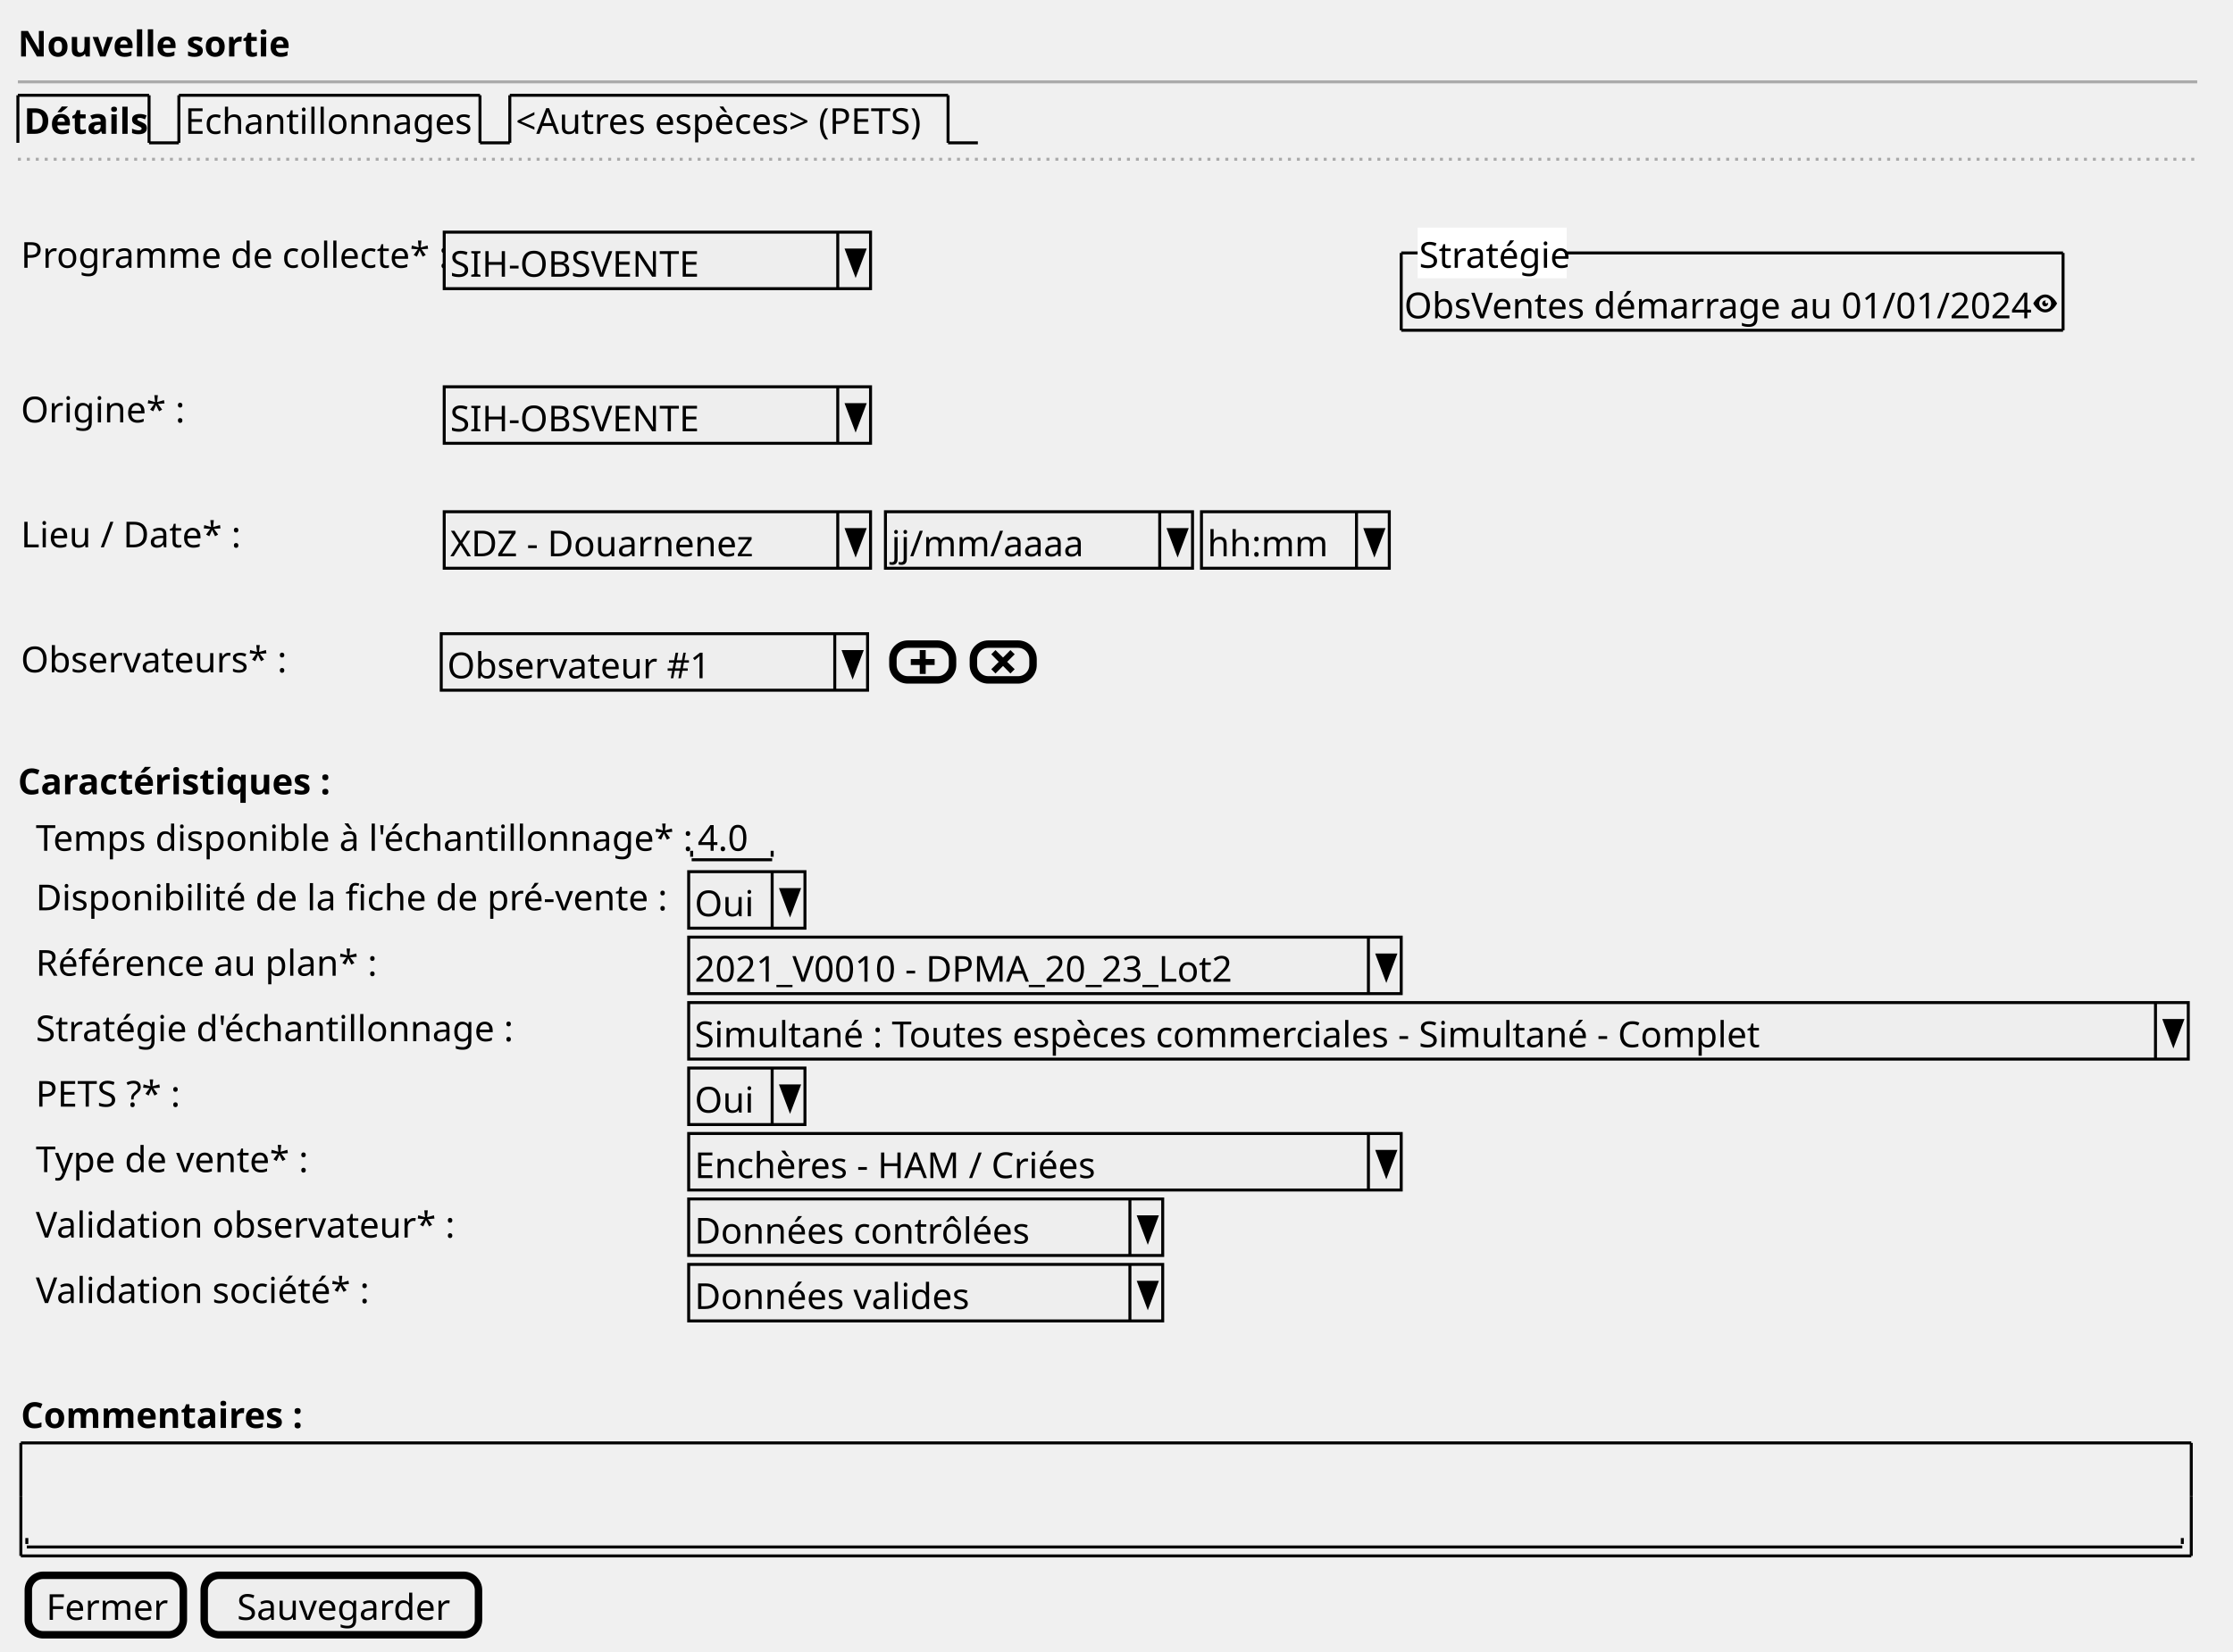
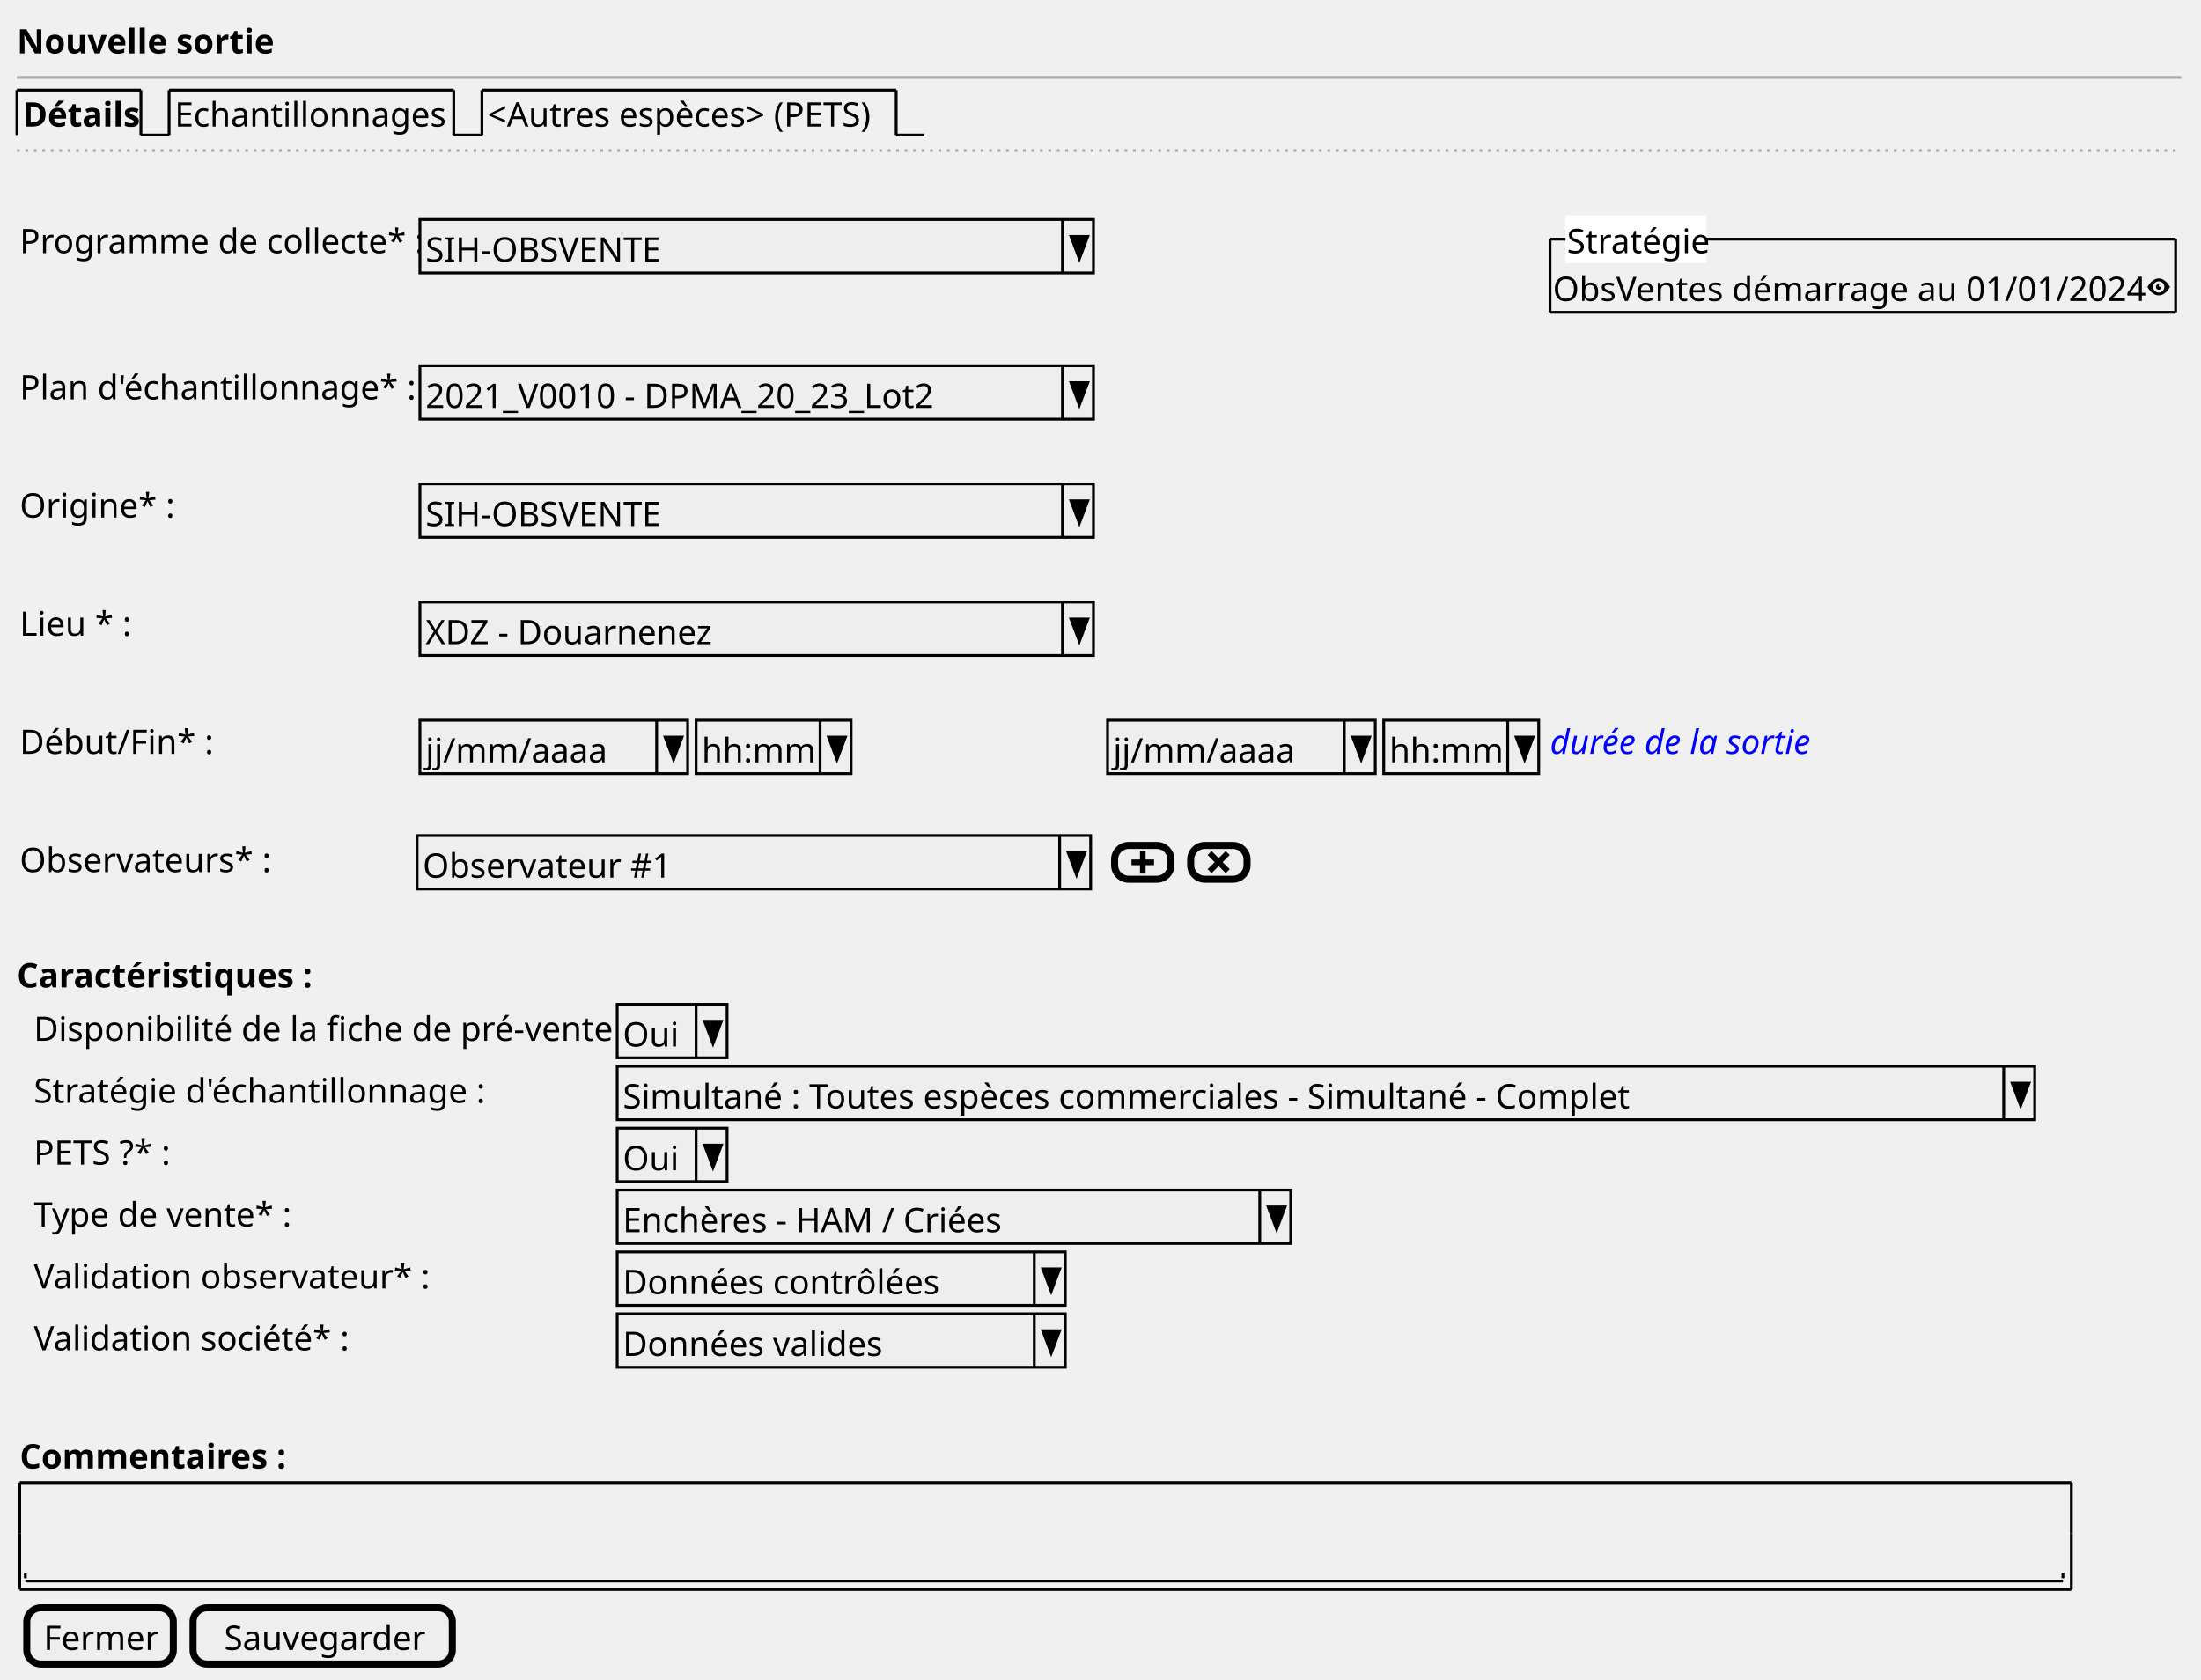
- <svg xmlns="http://www.w3.org/2000/svg" contentStyleType="text/css" height="554px" preserveAspectRatio="none" style="width:749px;height:554px;background:#FFFFFF;" version="1.1" viewBox="0 0 749 554" width="749px" zoomAndPan="magnify">
+ <svg xmlns="http://www.w3.org/2000/svg" contentStyleType="text/css" height="596px" preserveAspectRatio="none" style="width:781px;height:596px;background:#FFFFFF;" version="1.1" viewBox="0 0 781 596" width="781px" zoomAndPan="magnify">
  <defs />
  <g>
    <text fill="#000000" font-family="sans-serif" font-size="12" font-weight="bold" lengthAdjust="spacing" textLength="84" x="6" y="18.949">Nouvelle sortie</text>
-     <line style="stroke:#AAAAAA;stroke-width:1.0;" x1="6" x2="737" y1="27.461" y2="27.461" />
+     <line style="stroke:#AAAAAA;stroke-width:1.0;" x1="6" x2="774" y1="27.461" y2="27.461" />
    <text fill="#000000" font-family="sans-serif" font-size="12" font-weight="bold" lengthAdjust="spacing" textLength="39" x="8" y="44.91">Détails</text>
    <line style="stroke:#000000;stroke-width:1.0;" x1="6" x2="6" y1="31.961" y2="47.922" />
    <line style="stroke:#000000;stroke-width:1.0;" x1="6" x2="50" y1="31.961" y2="31.961" />
    <line style="stroke:#000000;stroke-width:1.0;" x1="50" x2="50" y1="31.961" y2="47.922" />
    <line style="stroke:#000000;stroke-width:1.0;" x1="50" x2="60" y1="47.922" y2="47.922" />
    <text fill="#000000" font-family="sans-serif" font-size="12" lengthAdjust="spacing" textLength="96" x="62" y="44.91">Echantillonnages</text>
    <line style="stroke:#000000;stroke-width:1.0;" x1="60" x2="60" y1="31.961" y2="47.922" />
    <line style="stroke:#000000;stroke-width:1.0;" x1="60" x2="161" y1="31.961" y2="31.961" />
    <line style="stroke:#000000;stroke-width:1.0;" x1="161" x2="161" y1="31.961" y2="47.922" />
    <line style="stroke:#000000;stroke-width:1.0;" x1="161" x2="171" y1="47.922" y2="47.922" />
    <text fill="#000000" font-family="sans-serif" font-size="12" lengthAdjust="spacing" textLength="142" x="173" y="44.91">&lt;Autres espèces&gt; (PETS)</text>
    <line style="stroke:#000000;stroke-width:1.0;" x1="171" x2="171" y1="31.961" y2="47.922" />
    <line style="stroke:#000000;stroke-width:1.0;" x1="171" x2="318" y1="31.961" y2="31.961" />
    <line style="stroke:#000000;stroke-width:1.0;" x1="318" x2="318" y1="31.961" y2="47.922" />
    <line style="stroke:#000000;stroke-width:1.0;" x1="318" x2="328" y1="47.922" y2="47.922" />
-     <line style="stroke:#AAAAAA;stroke-width:1.0;stroke-dasharray:1.0,2.0;" x1="6" x2="737" y1="53.422" y2="53.422" />
+     <line style="stroke:#AAAAAA;stroke-width:1.0;stroke-dasharray:1.0,2.0;" x1="6" x2="774" y1="53.422" y2="53.422" />
    <text fill="#000000" font-family="sans-serif" font-size="12" lengthAdjust="spacing" textLength="139" x="7" y="89.832">Programme de collecte* :</text>
-     <rect fill="#EEEEEE" height="18.961" style="stroke:#000000;stroke-width:1.0;" width="143" x="149" y="77.883" />
+     <rect fill="#EEEEEE" height="18.961" style="stroke:#000000;stroke-width:1.0;" width="239" x="149" y="77.883" />
    <text fill="#000000" font-family="sans-serif" font-size="12" lengthAdjust="spacing" textLength="88" x="151" y="92.832">SIH-OBSVENTE</text>
-     <line style="stroke:#000000;stroke-width:1.0;" x1="281" x2="281" y1="77.883" y2="96.844" />
-     <polygon fill="#000000" points="284,83.883,290,83.883,287,91.844" style="stroke:#000000;stroke-width:1.0;" />
-     <text fill="#000000" font-family="sans-serif" font-size="12" lengthAdjust="spacing" textLength="207" x="471" y="106.793">ObsVentes démarrage au 01/01/2024</text>
-     <path d="M686.03,98.805 C683.5,98.805 682,101.805 682,101.805 C682,101.805 683.5,104.805 686.03,104.805 C688.5,104.805 690,101.805 690,101.805 C690,101.805 688.5,98.805 686.03,98.805 M686,99.805 C687.11,99.805 688,100.705 688,101.805 C688,102.915 687.11,103.805 686,103.805 C684.9,103.805 684,102.915 684,101.805 C684,100.705 684.9,99.805 686,99.805 M686,100.805 C685.45,100.805 685,101.255 685,101.805 C685,102.355 685.45,102.805 686,102.805 C686.55,102.805 687,102.355 687,101.805 C687,101.705 686.96,101.615 686.94,101.525 C686.86,101.685 686.7,101.805 686.5,101.805 C686.22,101.805 686,101.585 686,101.305 C686,101.105 686.12,100.945 686.28,100.865 C686.19,100.835 686.1,100.805 686,100.805 " fill="#000000" style="stroke:;stroke-width:0.0;stroke-dasharray:;" />
-     <line style="stroke:#000000;stroke-width:1.0;" x1="470" x2="692" y1="84.863" y2="84.863" />
-     <line style="stroke:#000000;stroke-width:1.0;" x1="470" x2="692" y1="110.805" y2="110.805" />
-     <line style="stroke:#000000;stroke-width:1.0;" x1="470" x2="470" y1="84.863" y2="110.805" />
-     <line style="stroke:#000000;stroke-width:1.0;" x1="692" x2="692" y1="84.863" y2="110.805" />
-     <rect fill="#FFFFFF" height="15.961" style="stroke:#FFFFFF;stroke-width:1.0;" width="49" x="476" y="76.883" />
-     <text fill="#000000" font-family="sans-serif" font-size="12" lengthAdjust="spacing" textLength="49" x="476" y="89.832">Stratégie</text>
-     <text fill="#000000" font-family="sans-serif" font-size="12" lengthAdjust="spacing" textLength="51" x="7" y="141.715">Origine* :</text>
-     <rect fill="#EEEEEE" height="18.961" style="stroke:#000000;stroke-width:1.0;" width="143" x="149" y="129.766" />
-     <text fill="#000000" font-family="sans-serif" font-size="12" lengthAdjust="spacing" textLength="88" x="151" y="144.715">SIH-OBSVENTE</text>
-     <line style="stroke:#000000;stroke-width:1.0;" x1="281" x2="281" y1="129.766" y2="148.727" />
-     <polygon fill="#000000" points="284,135.766,290,135.766,287,143.727" style="stroke:#000000;stroke-width:1.0;" />
-     <text fill="#000000" font-family="sans-serif" font-size="12" lengthAdjust="spacing" textLength="70" x="7" y="183.637">Lieu / Date* :</text>
-     <rect fill="#EEEEEE" height="18.961" style="stroke:#000000;stroke-width:1.0;" width="143" x="149" y="171.688" />
-     <text fill="#000000" font-family="sans-serif" font-size="12" lengthAdjust="spacing" textLength="100" x="151" y="186.637">XDZ - Douarnenez</text>
-     <line style="stroke:#000000;stroke-width:1.0;" x1="281" x2="281" y1="171.688" y2="190.648" />
-     <polygon fill="#000000" points="284,177.688,290,177.688,287,185.648" style="stroke:#000000;stroke-width:1.0;" />
-     <rect fill="#EEEEEE" height="18.961" style="stroke:#000000;stroke-width:1.0;" width="103" x="297" y="171.688" />
-     <text fill="#000000" font-family="sans-serif" font-size="12" lengthAdjust="spacing" textLength="62" x="299" y="186.637">jj/mm/aaaa</text>
-     <line style="stroke:#000000;stroke-width:1.0;" x1="389" x2="389" y1="171.688" y2="190.648" />
-     <polygon fill="#000000" points="392,177.688,398,177.688,395,185.648" style="stroke:#000000;stroke-width:1.0;" />
-     <rect fill="#EEEEEE" height="18.961" style="stroke:#000000;stroke-width:1.0;" width="63" x="403" y="171.688" />
-     <text fill="#000000" font-family="sans-serif" font-size="12" lengthAdjust="spacing" textLength="39" x="405" y="186.637">hh:mm</text>
-     <line style="stroke:#000000;stroke-width:1.0;" x1="455" x2="455" y1="171.688" y2="190.648" />
-     <polygon fill="#000000" points="458,177.688,464,177.688,461,185.648" style="stroke:#000000;stroke-width:1.0;" />
-     <text fill="#000000" font-family="sans-serif" font-size="12" lengthAdjust="spacing" textLength="85" x="7" y="225.559">Observateurs* :</text>
-     <rect fill="#EEEEEE" height="18.961" style="stroke:#000000;stroke-width:1.0;" width="143" x="148" y="212.609" />
-     <text fill="#000000" font-family="sans-serif" font-size="12" lengthAdjust="spacing" textLength="84" x="150" y="227.559">Observateur #1</text>
-     <line style="stroke:#000000;stroke-width:1.0;" x1="280" x2="280" y1="212.609" y2="231.57" />
-     <polygon fill="#000000" points="283,218.609,289,218.609,286,226.57" style="stroke:#000000;stroke-width:1.0;" />
-     <rect fill="#EEEEEE" height="12" rx="5" ry="5" style="stroke:#000000;stroke-width:2.5;" width="20" x="299.5" y="216.109" />
-     <path d="M308.5,218.109 L308.5,221.109 L305.5,221.109 L305.5,223.109 L308.5,223.109 L308.5,226.109 L310.5,226.109 L310.5,223.109 L313.5,223.109 L313.5,221.109 L310.5,221.109 L310.5,218.109 L308.5,218.109 " fill="#000000" style="stroke:;stroke-width:0.0;stroke-dasharray:;" />
-     <rect fill="#EEEEEE" height="12" rx="5" ry="5" style="stroke:#000000;stroke-width:2.5;" width="20" x="326.5" y="216.109" />
-     <path d="M333.91,218.109 L332.5,219.519 L333.22,220.239 L335,222.049 L333.22,223.829 L332.5,224.519 L333.91,225.959 L334.63,225.239 L336.44,223.429 L338.22,225.239 L338.91,225.959 L340.35,224.519 L339.63,223.829 L337.82,222.049 L339.63,220.239 L340.35,219.519 L338.91,218.109 L338.22,218.829 L336.44,220.609 L334.63,218.829 L333.91,218.109 " fill="#000000" style="stroke:;stroke-width:0.0;stroke-dasharray:;" />
-     <text fill="#000000" font-family="sans-serif" font-size="12" font-weight="bold" lengthAdjust="spacing" textLength="101" x="6" y="266.481">Caractéristiques :</text>
-     <text fill="#000000" font-family="sans-serif" font-size="12" lengthAdjust="spacing" textLength="217" x="12" y="285.441">Temps disponible à l'échantillonnage* :</text>
-     <text fill="#000000" font-family="sans-serif" font-size="12" lengthAdjust="spacing" textLength="17" x="234" y="285.441">4.0</text>
-     <line style="stroke:#000000;stroke-width:1.0;" x1="232" x2="259" y1="288.453" y2="288.453" />
-     <line style="stroke:#000000;stroke-width:1.0;" x1="232" x2="232" y1="285.453" y2="287.453" />
-     <line style="stroke:#000000;stroke-width:1.0;" x1="259" x2="259" y1="285.453" y2="287.453" />
-     <text fill="#000000" font-family="sans-serif" font-size="12" lengthAdjust="spacing" textLength="205" x="12" y="305.402">Disponibilité de la fiche de pré-vente :</text>
-     <rect fill="#EEEEEE" height="18.961" style="stroke:#000000;stroke-width:1.0;" width="39" x="231" y="292.453" />
-     <text fill="#000000" font-family="sans-serif" font-size="12" lengthAdjust="spacing" textLength="19" x="233" y="307.402">Oui</text>
-     <line style="stroke:#000000;stroke-width:1.0;" x1="259" x2="259" y1="292.453" y2="311.414" />
-     <polygon fill="#000000" points="262,298.453,268,298.453,265,306.414" style="stroke:#000000;stroke-width:1.0;" />
-     <text fill="#000000" font-family="sans-serif" font-size="12" lengthAdjust="spacing" textLength="112" x="12" y="327.363">Référence au plan* :</text>
-     <rect fill="#EEEEEE" height="18.961" style="stroke:#000000;stroke-width:1.0;" width="239" x="231" y="314.414" />
-     <text fill="#000000" font-family="sans-serif" font-size="12" lengthAdjust="spacing" textLength="186" x="233" y="329.363">2021_V0010 - DPMA_20_23_Lot2</text>
-     <line style="stroke:#000000;stroke-width:1.0;" x1="459" x2="459" y1="314.414" y2="333.375" />
-     <polygon fill="#000000" points="462,320.414,468,320.414,465,328.375" style="stroke:#000000;stroke-width:1.0;" />
-     <text fill="#000000" font-family="sans-serif" font-size="12" lengthAdjust="spacing" textLength="155" x="12" y="349.324">Stratégie d'échantillonnage :</text>
-     <rect fill="#EEEEEE" height="18.961" style="stroke:#000000;stroke-width:1.0;" width="503" x="231" y="336.375" />
-     <text fill="#000000" font-family="sans-serif" font-size="12" lengthAdjust="spacing" textLength="359" x="233" y="351.324">Simultané : Toutes espèces commerciales - Simultané - Complet</text>
-     <line style="stroke:#000000;stroke-width:1.0;" x1="723" x2="723" y1="336.375" y2="355.336" />
-     <polygon fill="#000000" points="726,342.375,732,342.375,729,350.336" style="stroke:#000000;stroke-width:1.0;" />
-     <text fill="#000000" font-family="sans-serif" font-size="12" lengthAdjust="spacing" textLength="52" x="12" y="371.285">PETS ?* :</text>
-     <rect fill="#EEEEEE" height="18.961" style="stroke:#000000;stroke-width:1.0;" width="39" x="231" y="358.336" />
-     <text fill="#000000" font-family="sans-serif" font-size="12" lengthAdjust="spacing" textLength="19" x="233" y="373.285">Oui</text>
-     <line style="stroke:#000000;stroke-width:1.0;" x1="259" x2="259" y1="358.336" y2="377.297" />
-     <polygon fill="#000000" points="262,364.336,268,364.336,265,372.297" style="stroke:#000000;stroke-width:1.0;" />
-     <text fill="#000000" font-family="sans-serif" font-size="12" lengthAdjust="spacing" textLength="86" x="12" y="393.246">Type de vente* :</text>
-     <rect fill="#EEEEEE" height="18.961" style="stroke:#000000;stroke-width:1.0;" width="239" x="231" y="380.297" />
-     <text fill="#000000" font-family="sans-serif" font-size="12" lengthAdjust="spacing" textLength="134" x="233" y="395.246">Enchères - HAM / Criées</text>
-     <line style="stroke:#000000;stroke-width:1.0;" x1="459" x2="459" y1="380.297" y2="399.258" />
-     <polygon fill="#000000" points="462,386.297,468,386.297,465,394.258" style="stroke:#000000;stroke-width:1.0;" />
-     <text fill="#000000" font-family="sans-serif" font-size="12" lengthAdjust="spacing" textLength="133" x="12" y="415.207">Validation observateur* :</text>
-     <rect fill="#EEEEEE" height="18.961" style="stroke:#000000;stroke-width:1.0;" width="159" x="231" y="402.258" />
-     <text fill="#000000" font-family="sans-serif" font-size="12" lengthAdjust="spacing" textLength="112" x="233" y="417.207">Données contrôlées</text>
-     <line style="stroke:#000000;stroke-width:1.0;" x1="379" x2="379" y1="402.258" y2="421.219" />
-     <polygon fill="#000000" points="382,408.258,388,408.258,385,416.219" style="stroke:#000000;stroke-width:1.0;" />
-     <text fill="#000000" font-family="sans-serif" font-size="12" lengthAdjust="spacing" textLength="108" x="12" y="437.168">Validation société* :</text>
-     <rect fill="#EEEEEE" height="18.961" style="stroke:#000000;stroke-width:1.0;" width="159" x="231" y="424.219" />
-     <text fill="#000000" font-family="sans-serif" font-size="12" lengthAdjust="spacing" textLength="93" x="233" y="439.168">Données valides</text>
-     <line style="stroke:#000000;stroke-width:1.0;" x1="379" x2="379" y1="424.219" y2="443.18" />
-     <polygon fill="#000000" points="382,430.219,388,430.219,385,438.18" style="stroke:#000000;stroke-width:1.0;" />
-     <text fill="#000000" font-family="sans-serif" font-size="12" font-weight="bold" lengthAdjust="spacing" textLength="90" x="7" y="479.09">Commentaires :</text>
-     <text fill="#000000" font-family="sans-serif" font-size="12" lengthAdjust="spacing" textLength="3" x="11" y="516.012"> </text>
-     <line style="stroke:#000000;stroke-width:1.0;" x1="9" x2="732" y1="519.023" y2="519.023" />
-     <line style="stroke:#000000;stroke-width:1.0;" x1="9" x2="9" y1="516.023" y2="518.023" />
-     <line style="stroke:#000000;stroke-width:1.0;" x1="732" x2="732" y1="516.023" y2="518.023" />
-     <line style="stroke:#000000;stroke-width:1.0;" x1="7" x2="735" y1="484.102" y2="484.102" />
-     <line style="stroke:#000000;stroke-width:1.0;" x1="7" x2="735" y1="522.023" y2="522.023" />
-     <line style="stroke:#000000;stroke-width:1.0;" x1="7" x2="7" y1="484.102" y2="502.062" />
-     <line style="stroke:#000000;stroke-width:1.0;" x1="735" x2="735" y1="502.062" y2="522.023" />
-     <line style="stroke:#000000;stroke-width:1.0;" x1="735" x2="735" y1="484.102" y2="502.062" />
-     <line style="stroke:#000000;stroke-width:1.0;" x1="7" x2="7" y1="502.062" y2="522.023" />
-     <rect fill="#EEEEEE" height="19.961" rx="5" ry="5" style="stroke:#000000;stroke-width:2.5;" width="52" x="9.5" y="528.523" />
-     <text fill="#000000" font-family="sans-serif" font-size="12" lengthAdjust="spacing" textLength="40" x="15.5" y="543.473">Fermer</text>
-     <rect fill="#EEEEEE" height="19.961" rx="5" ry="5" style="stroke:#000000;stroke-width:2.5;" width="92" x="68.5" y="528.523" />
-     <text fill="#000000" font-family="sans-serif" font-size="12" lengthAdjust="spacing" textLength="70" x="79.5" y="543.473">Sauvegarder</text>
+     <line style="stroke:#000000;stroke-width:1.0;" x1="377" x2="377" y1="77.883" y2="96.844" />
+     <polygon fill="#000000" points="380,83.883,386,83.883,383,91.844" style="stroke:#000000;stroke-width:1.0;" />
+     <text fill="#000000" font-family="sans-serif" font-size="12" lengthAdjust="spacing" textLength="207" x="551" y="106.793">ObsVentes démarrage au 01/01/2024</text>
+     <path d="M766.03,98.805 C763.5,98.805 762,101.805 762,101.805 C762,101.805 763.5,104.805 766.03,104.805 C768.5,104.805 770,101.805 770,101.805 C770,101.805 768.5,98.805 766.03,98.805 M766,99.805 C767.11,99.805 768,100.705 768,101.805 C768,102.915 767.11,103.805 766,103.805 C764.9,103.805 764,102.915 764,101.805 C764,100.705 764.9,99.805 766,99.805 M766,100.805 C765.45,100.805 765,101.255 765,101.805 C765,102.355 765.45,102.805 766,102.805 C766.55,102.805 767,102.355 767,101.805 C767,101.705 766.96,101.615 766.94,101.525 C766.86,101.685 766.7,101.805 766.5,101.805 C766.22,101.805 766,101.585 766,101.305 C766,101.105 766.12,100.945 766.28,100.865 C766.19,100.835 766.1,100.805 766,100.805 " fill="#000000" style="stroke:;stroke-width:0.0;stroke-dasharray:;" />
+     <line style="stroke:#000000;stroke-width:1.0;" x1="550" x2="772" y1="84.863" y2="84.863" />
+     <line style="stroke:#000000;stroke-width:1.0;" x1="550" x2="772" y1="110.805" y2="110.805" />
+     <line style="stroke:#000000;stroke-width:1.0;" x1="550" x2="550" y1="84.863" y2="110.805" />
+     <line style="stroke:#000000;stroke-width:1.0;" x1="772" x2="772" y1="84.863" y2="110.805" />
+     <rect fill="#FFFFFF" height="15.961" style="stroke:#FFFFFF;stroke-width:1.0;" width="49" x="556" y="76.883" />
+     <text fill="#000000" font-family="sans-serif" font-size="12" lengthAdjust="spacing" textLength="49" x="556" y="89.832">Stratégie</text>
+     <text fill="#000000" font-family="sans-serif" font-size="12" lengthAdjust="spacing" textLength="136" x="7" y="141.715">Plan d'échantillonnage* :</text>
+     <rect fill="#EEEEEE" height="18.961" style="stroke:#000000;stroke-width:1.0;" width="239" x="149" y="129.766" />
+     <text fill="#000000" font-family="sans-serif" font-size="12" lengthAdjust="spacing" textLength="186" x="151" y="144.715">2021_V0010 - DPMA_20_23_Lot2</text>
+     <line style="stroke:#000000;stroke-width:1.0;" x1="377" x2="377" y1="129.766" y2="148.727" />
+     <polygon fill="#000000" points="380,135.766,386,135.766,383,143.727" style="stroke:#000000;stroke-width:1.0;" />
+     <text fill="#000000" font-family="sans-serif" font-size="12" lengthAdjust="spacing" textLength="51" x="7" y="183.637">Origine* :</text>
+     <rect fill="#EEEEEE" height="18.961" style="stroke:#000000;stroke-width:1.0;" width="239" x="149" y="171.688" />
+     <text fill="#000000" font-family="sans-serif" font-size="12" lengthAdjust="spacing" textLength="88" x="151" y="186.637">SIH-OBSVENTE</text>
+     <line style="stroke:#000000;stroke-width:1.0;" x1="377" x2="377" y1="171.688" y2="190.648" />
+     <polygon fill="#000000" points="380,177.688,386,177.688,383,185.648" style="stroke:#000000;stroke-width:1.0;" />
+     <text fill="#000000" font-family="sans-serif" font-size="12" lengthAdjust="spacing" textLength="38" x="7" y="225.559">Lieu * :</text>
+     <rect fill="#EEEEEE" height="18.961" style="stroke:#000000;stroke-width:1.0;" width="239" x="149" y="213.609" />
+     <text fill="#000000" font-family="sans-serif" font-size="12" lengthAdjust="spacing" textLength="100" x="151" y="228.559">XDZ - Douarnenez</text>
+     <line style="stroke:#000000;stroke-width:1.0;" x1="377" x2="377" y1="213.609" y2="232.57" />
+     <polygon fill="#000000" points="380,219.609,386,219.609,383,227.57" style="stroke:#000000;stroke-width:1.0;" />
+     <text fill="#000000" font-family="sans-serif" font-size="12" lengthAdjust="spacing" textLength="64" x="7" y="267.481">Début/Fin* :</text>
+     <rect fill="#EEEEEE" height="18.961" style="stroke:#000000;stroke-width:1.0;" width="95" x="149" y="255.531" />
+     <text fill="#000000" font-family="sans-serif" font-size="12" lengthAdjust="spacing" textLength="62" x="151" y="270.481">jj/mm/aaaa</text>
+     <line style="stroke:#000000;stroke-width:1.0;" x1="233" x2="233" y1="255.531" y2="274.492" />
+     <polygon fill="#000000" points="236,261.531,242,261.531,239,269.492" style="stroke:#000000;stroke-width:1.0;" />
+     <rect fill="#EEEEEE" height="18.961" style="stroke:#000000;stroke-width:1.0;" width="55" x="247" y="255.531" />
+     <text fill="#000000" font-family="sans-serif" font-size="12" lengthAdjust="spacing" textLength="39" x="249" y="270.481">hh:mm</text>
+     <line style="stroke:#000000;stroke-width:1.0;" x1="291" x2="291" y1="255.531" y2="274.492" />
+     <polygon fill="#000000" points="294,261.531,300,261.531,297,269.492" style="stroke:#000000;stroke-width:1.0;" />
+     <rect fill="#EEEEEE" height="18.961" style="stroke:#000000;stroke-width:1.0;" width="95" x="393" y="255.531" />
+     <text fill="#000000" font-family="sans-serif" font-size="12" lengthAdjust="spacing" textLength="62" x="395" y="270.481">jj/mm/aaaa</text>
+     <line style="stroke:#000000;stroke-width:1.0;" x1="477" x2="477" y1="255.531" y2="274.492" />
+     <polygon fill="#000000" points="480,261.531,486,261.531,483,269.492" style="stroke:#000000;stroke-width:1.0;" />
+     <rect fill="#EEEEEE" height="18.961" style="stroke:#000000;stroke-width:1.0;" width="55" x="491" y="255.531" />
+     <text fill="#000000" font-family="sans-serif" font-size="12" lengthAdjust="spacing" textLength="39" x="493" y="270.481">hh:mm</text>
+     <line style="stroke:#000000;stroke-width:1.0;" x1="535" x2="535" y1="255.531" y2="274.492" />
+     <polygon fill="#000000" points="538,261.531,544,261.531,541,269.492" style="stroke:#000000;stroke-width:1.0;" />
+     <text fill="#0000FF" font-family="sans-serif" font-size="12" font-style="italic" lengthAdjust="spacing" textLength="95" x="550" y="267.481">durée de la sortie</text>
+     <text fill="#000000" font-family="sans-serif" font-size="12" lengthAdjust="spacing" textLength="85" x="7" y="309.402">Observateurs* :</text>
+     <rect fill="#EEEEEE" height="18.961" style="stroke:#000000;stroke-width:1.0;" width="239" x="148" y="296.453" />
+     <text fill="#000000" font-family="sans-serif" font-size="12" lengthAdjust="spacing" textLength="84" x="150" y="311.402">Observateur #1</text>
+     <line style="stroke:#000000;stroke-width:1.0;" x1="376" x2="376" y1="296.453" y2="315.414" />
+     <polygon fill="#000000" points="379,302.453,385,302.453,382,310.414" style="stroke:#000000;stroke-width:1.0;" />
+     <rect fill="#EEEEEE" height="12" rx="5" ry="5" style="stroke:#000000;stroke-width:2.5;" width="20" x="395.5" y="299.953" />
+     <path d="M404.5,301.953 L404.5,304.953 L401.5,304.953 L401.5,306.953 L404.5,306.953 L404.5,309.953 L406.5,309.953 L406.5,306.953 L409.5,306.953 L409.5,304.953 L406.5,304.953 L406.5,301.953 L404.5,301.953 " fill="#000000" style="stroke:;stroke-width:0.0;stroke-dasharray:;" />
+     <rect fill="#EEEEEE" height="12" rx="5" ry="5" style="stroke:#000000;stroke-width:2.5;" width="20" x="422.5" y="299.953" />
+     <path d="M429.91,301.953 L428.5,303.363 L429.22,304.083 L431,305.893 L429.22,307.673 L428.5,308.363 L429.91,309.803 L430.63,309.083 L432.44,307.273 L434.22,309.083 L434.91,309.803 L436.35,308.363 L435.63,307.673 L433.82,305.893 L435.63,304.083 L436.35,303.363 L434.91,301.953 L434.22,302.673 L432.44,304.453 L430.63,302.673 L429.91,301.953 " fill="#000000" style="stroke:;stroke-width:0.0;stroke-dasharray:;" />
+     <text fill="#000000" font-family="sans-serif" font-size="12" font-weight="bold" lengthAdjust="spacing" textLength="101" x="6" y="350.324">Caractéristiques :</text>
+     <text fill="#000000" font-family="sans-serif" font-size="12" lengthAdjust="spacing" textLength="205" x="12" y="369.285">Disponibilité de la fiche de pré-vente :</text>
+     <rect fill="#EEEEEE" height="18.961" style="stroke:#000000;stroke-width:1.0;" width="39" x="219" y="356.336" />
+     <text fill="#000000" font-family="sans-serif" font-size="12" lengthAdjust="spacing" textLength="19" x="221" y="371.285">Oui</text>
+     <line style="stroke:#000000;stroke-width:1.0;" x1="247" x2="247" y1="356.336" y2="375.297" />
+     <polygon fill="#000000" points="250,362.336,256,362.336,253,370.297" style="stroke:#000000;stroke-width:1.0;" />
+     <text fill="#000000" font-family="sans-serif" font-size="12" lengthAdjust="spacing" textLength="155" x="12" y="391.246">Stratégie d'échantillonnage :</text>
+     <rect fill="#EEEEEE" height="18.961" style="stroke:#000000;stroke-width:1.0;" width="503" x="219" y="378.297" />
+     <text fill="#000000" font-family="sans-serif" font-size="12" lengthAdjust="spacing" textLength="359" x="221" y="393.246">Simultané : Toutes espèces commerciales - Simultané - Complet</text>
+     <line style="stroke:#000000;stroke-width:1.0;" x1="711" x2="711" y1="378.297" y2="397.258" />
+     <polygon fill="#000000" points="714,384.297,720,384.297,717,392.258" style="stroke:#000000;stroke-width:1.0;" />
+     <text fill="#000000" font-family="sans-serif" font-size="12" lengthAdjust="spacing" textLength="52" x="12" y="413.207">PETS ?* :</text>
+     <rect fill="#EEEEEE" height="18.961" style="stroke:#000000;stroke-width:1.0;" width="39" x="219" y="400.258" />
+     <text fill="#000000" font-family="sans-serif" font-size="12" lengthAdjust="spacing" textLength="19" x="221" y="415.207">Oui</text>
+     <line style="stroke:#000000;stroke-width:1.0;" x1="247" x2="247" y1="400.258" y2="419.219" />
+     <polygon fill="#000000" points="250,406.258,256,406.258,253,414.219" style="stroke:#000000;stroke-width:1.0;" />
+     <text fill="#000000" font-family="sans-serif" font-size="12" lengthAdjust="spacing" textLength="86" x="12" y="435.168">Type de vente* :</text>
+     <rect fill="#EEEEEE" height="18.961" style="stroke:#000000;stroke-width:1.0;" width="239" x="219" y="422.219" />
+     <text fill="#000000" font-family="sans-serif" font-size="12" lengthAdjust="spacing" textLength="134" x="221" y="437.168">Enchères - HAM / Criées</text>
+     <line style="stroke:#000000;stroke-width:1.0;" x1="447" x2="447" y1="422.219" y2="441.18" />
+     <polygon fill="#000000" points="450,428.219,456,428.219,453,436.18" style="stroke:#000000;stroke-width:1.0;" />
+     <text fill="#000000" font-family="sans-serif" font-size="12" lengthAdjust="spacing" textLength="133" x="12" y="457.129">Validation observateur* :</text>
+     <rect fill="#EEEEEE" height="18.961" style="stroke:#000000;stroke-width:1.0;" width="159" x="219" y="444.18" />
+     <text fill="#000000" font-family="sans-serif" font-size="12" lengthAdjust="spacing" textLength="112" x="221" y="459.129">Données contrôlées</text>
+     <line style="stroke:#000000;stroke-width:1.0;" x1="367" x2="367" y1="444.18" y2="463.141" />
+     <polygon fill="#000000" points="370,450.18,376,450.18,373,458.141" style="stroke:#000000;stroke-width:1.0;" />
+     <text fill="#000000" font-family="sans-serif" font-size="12" lengthAdjust="spacing" textLength="108" x="12" y="479.09">Validation société* :</text>
+     <rect fill="#EEEEEE" height="18.961" style="stroke:#000000;stroke-width:1.0;" width="159" x="219" y="466.141" />
+     <text fill="#000000" font-family="sans-serif" font-size="12" lengthAdjust="spacing" textLength="93" x="221" y="481.09">Données valides</text>
+     <line style="stroke:#000000;stroke-width:1.0;" x1="367" x2="367" y1="466.141" y2="485.102" />
+     <polygon fill="#000000" points="370,472.141,376,472.141,373,480.102" style="stroke:#000000;stroke-width:1.0;" />
+     <text fill="#000000" font-family="sans-serif" font-size="12" font-weight="bold" lengthAdjust="spacing" textLength="90" x="7" y="521.012">Commentaires :</text>
+     <text fill="#000000" font-family="sans-serif" font-size="12" lengthAdjust="spacing" textLength="3" x="11" y="557.934"> </text>
+     <line style="stroke:#000000;stroke-width:1.0;" x1="9" x2="732" y1="560.945" y2="560.945" />
+     <line style="stroke:#000000;stroke-width:1.0;" x1="9" x2="9" y1="557.945" y2="559.945" />
+     <line style="stroke:#000000;stroke-width:1.0;" x1="732" x2="732" y1="557.945" y2="559.945" />
+     <line style="stroke:#000000;stroke-width:1.0;" x1="7" x2="735" y1="526.023" y2="526.023" />
+     <line style="stroke:#000000;stroke-width:1.0;" x1="7" x2="735" y1="563.945" y2="563.945" />
+     <line style="stroke:#000000;stroke-width:1.0;" x1="7" x2="7" y1="526.023" y2="543.984" />
+     <line style="stroke:#000000;stroke-width:1.0;" x1="735" x2="735" y1="543.984" y2="563.945" />
+     <line style="stroke:#000000;stroke-width:1.0;" x1="735" x2="735" y1="526.023" y2="543.984" />
+     <line style="stroke:#000000;stroke-width:1.0;" x1="7" x2="7" y1="543.984" y2="563.945" />
+     <rect fill="#EEEEEE" height="19.961" rx="5" ry="5" style="stroke:#000000;stroke-width:2.5;" width="52" x="9.5" y="570.445" />
+     <text fill="#000000" font-family="sans-serif" font-size="12" lengthAdjust="spacing" textLength="40" x="15.5" y="585.394">Fermer</text>
+     <rect fill="#EEEEEE" height="19.961" rx="5" ry="5" style="stroke:#000000;stroke-width:2.5;" width="92" x="68.5" y="570.445" />
+     <text fill="#000000" font-family="sans-serif" font-size="12" lengthAdjust="spacing" textLength="70" x="79.5" y="585.394">Sauvegarder</text>
  </g>
</svg>
